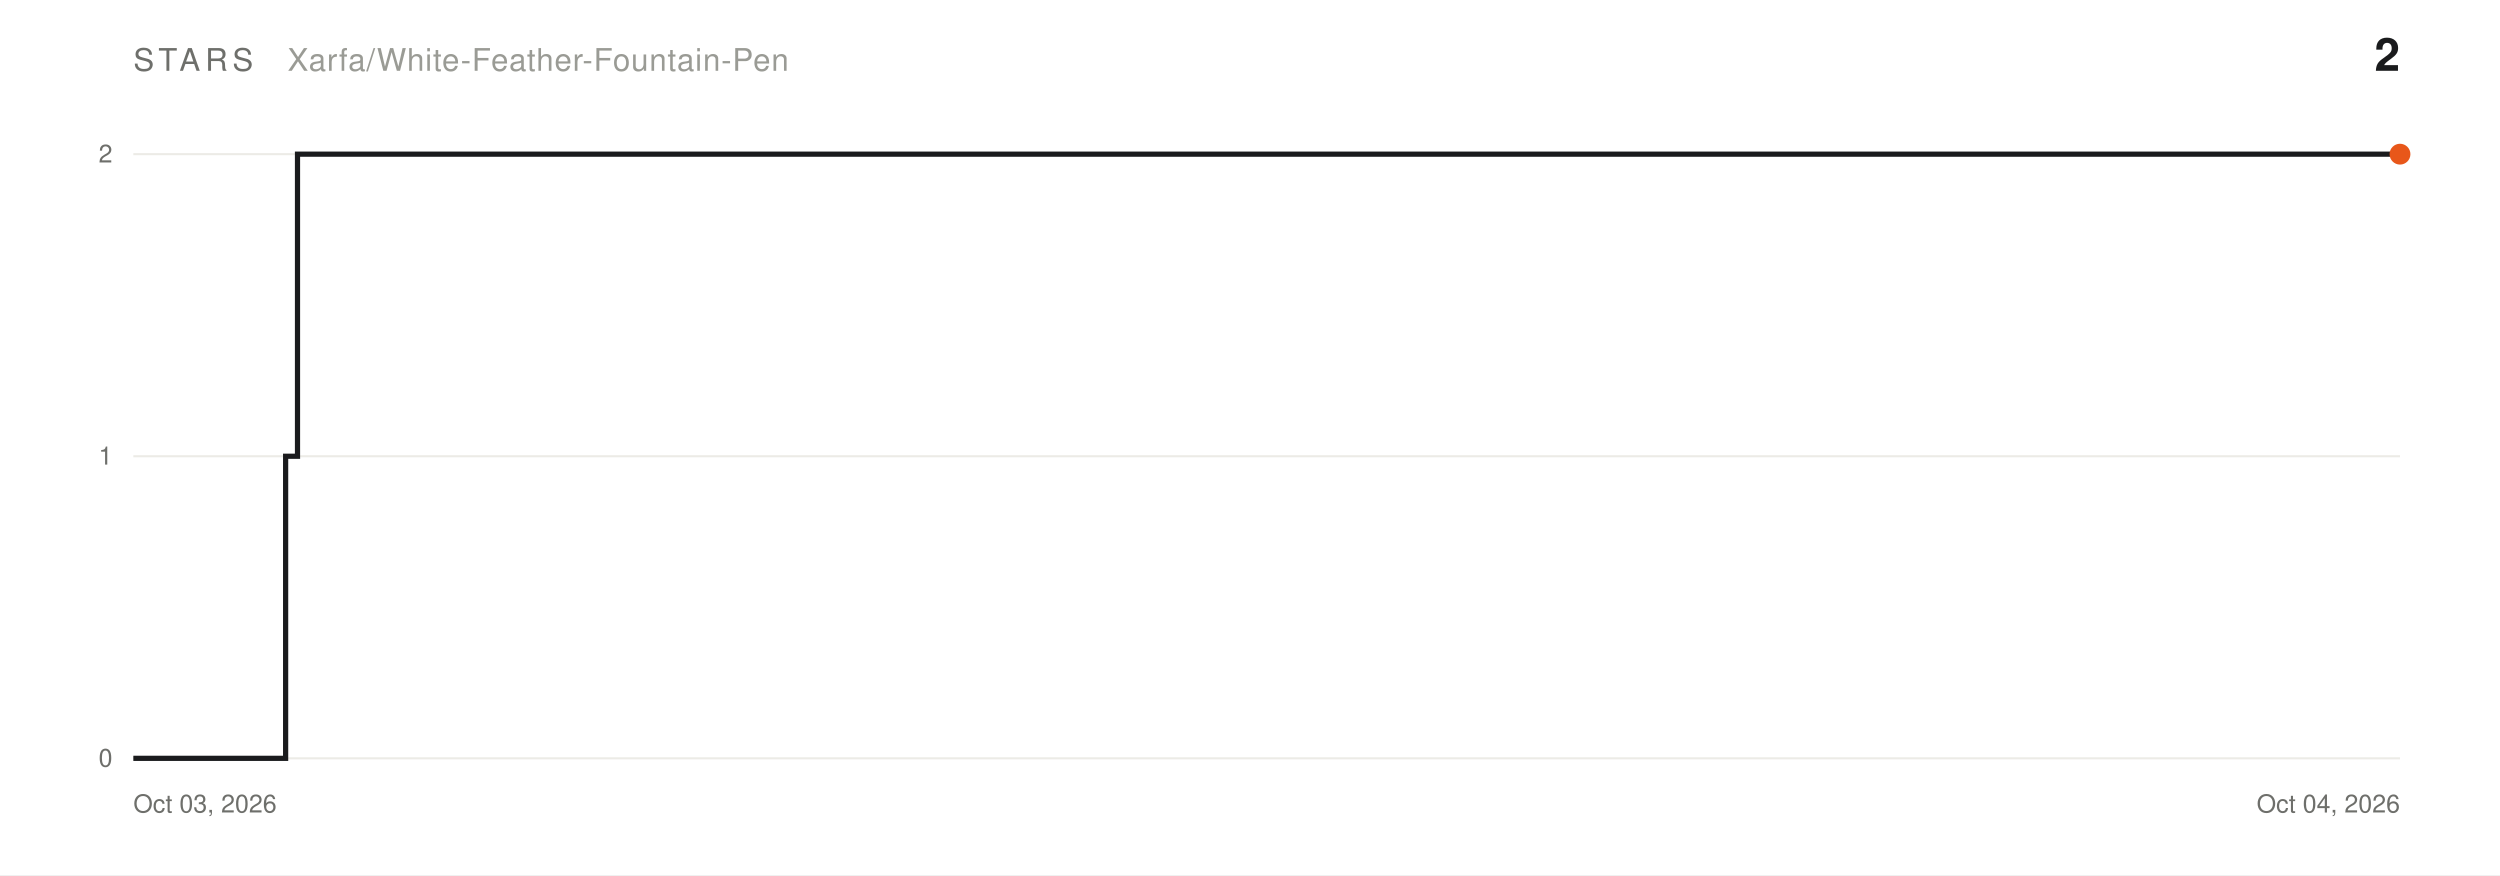
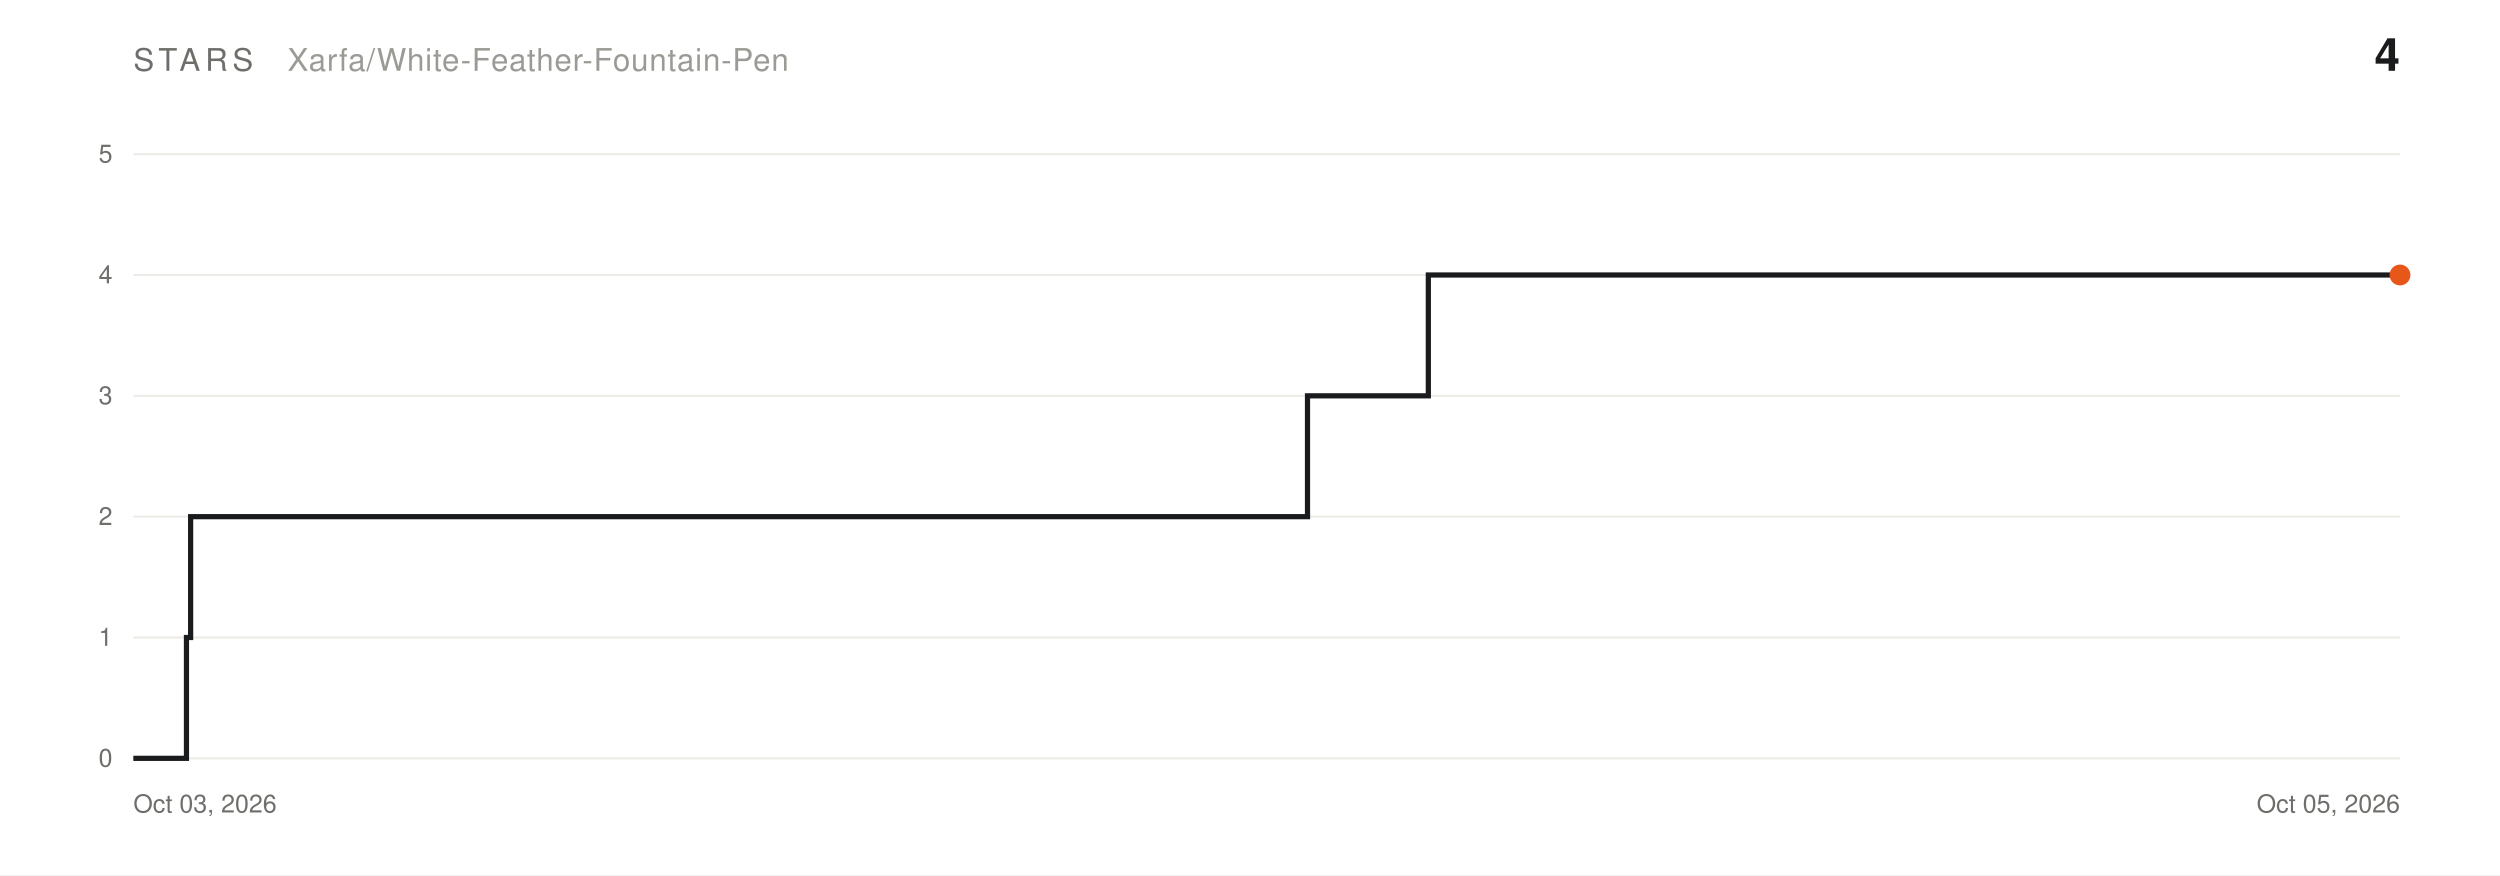
<svg xmlns="http://www.w3.org/2000/svg" width="1200" height="420" viewBox="0 0 1200 420" font-family="Helvetica,Arial,sans-serif">
  <rect width="1200" height="420" fill="#FFFFFF" />
  <text x="64" y="34" font-size="15" letter-spacing="2.4" fill="#6E6F6B">STARS</text>
  <text x="138" y="34" font-size="15" letter-spacing="0.4" fill="#9A9B95">Xarfa/White-Feather-Fountain-Pen</text>
-   <text x="1152" y="34" font-size="22" font-weight="bold" fill="#1A1B1D" text-anchor="end">2</text>
+   <text x="1152" y="34" font-size="22" font-weight="bold" fill="#1A1B1D" text-anchor="end">4</text>
  <line x1="64" y1="364.0" x2="1152" y2="364.0" stroke="#ECEBE6" stroke-width="1" />
  <text x="54" y="368.0" font-size="12" fill="#6E6F6B" text-anchor="end">0</text>
-   <line x1="64" y1="219.0" x2="1152" y2="219.0" stroke="#ECEBE6" stroke-width="1" />
-   <text x="54" y="223.0" font-size="12" fill="#6E6F6B" text-anchor="end">1</text>
+   <line x1="64" y1="306.0" x2="1152" y2="306.0" stroke="#ECEBE6" stroke-width="1" />
+   <text x="54" y="310.0" font-size="12" fill="#6E6F6B" text-anchor="end">1</text>
+   <line x1="64" y1="248.0" x2="1152" y2="248.0" stroke="#ECEBE6" stroke-width="1" />
+   <text x="54" y="252.0" font-size="12" fill="#6E6F6B" text-anchor="end">2</text>
+   <line x1="64" y1="190.0" x2="1152" y2="190.0" stroke="#ECEBE6" stroke-width="1" />
+   <text x="54" y="194.0" font-size="12" fill="#6E6F6B" text-anchor="end">3</text>
+   <line x1="64" y1="132.0" x2="1152" y2="132.0" stroke="#ECEBE6" stroke-width="1" />
+   <text x="54" y="136.0" font-size="12" fill="#6E6F6B" text-anchor="end">4</text>
  <line x1="64" y1="74.0" x2="1152" y2="74.0" stroke="#ECEBE6" stroke-width="1" />
-   <text x="54" y="78.0" font-size="12" fill="#6E6F6B" text-anchor="end">2</text>
+   <text x="54" y="78.0" font-size="12" fill="#6E6F6B" text-anchor="end">5</text>
  <text x="64" y="390" font-size="12" fill="#6E6F6B">Oct 03, 2026</text>
-   <text x="1152" y="390" font-size="12" fill="#6E6F6B" text-anchor="end">Oct 04, 2026</text>
-   <path d="M 64.0,364.0 L 137.1,364.0 L 137.1,219.0 L 142.8,219.0 L 142.8,74.0 L 1152.0,74.0" fill="none" stroke="#1A1B1D" stroke-width="2.5" stroke-linejoin="miter" />
-   <circle cx="1152.0" cy="74.0" r="5" fill="#E8571A" />
+   <text x="1152" y="390" font-size="12" fill="#6E6F6B" text-anchor="end">Oct 05, 2026</text>
+   <path d="M 64.0,364.0 L 89.5,364.0 L 89.5,306.0 L 91.5,306.0 L 91.5,248.0 L 627.6,248.0 L 627.6,190.0 L 685.6,190.0 L 685.6,132.0 L 1152.0,132.0" fill="none" stroke="#1A1B1D" stroke-width="2.5" stroke-linejoin="miter" />
+   <circle cx="1152.0" cy="132.0" r="5" fill="#E8571A" />
</svg>
